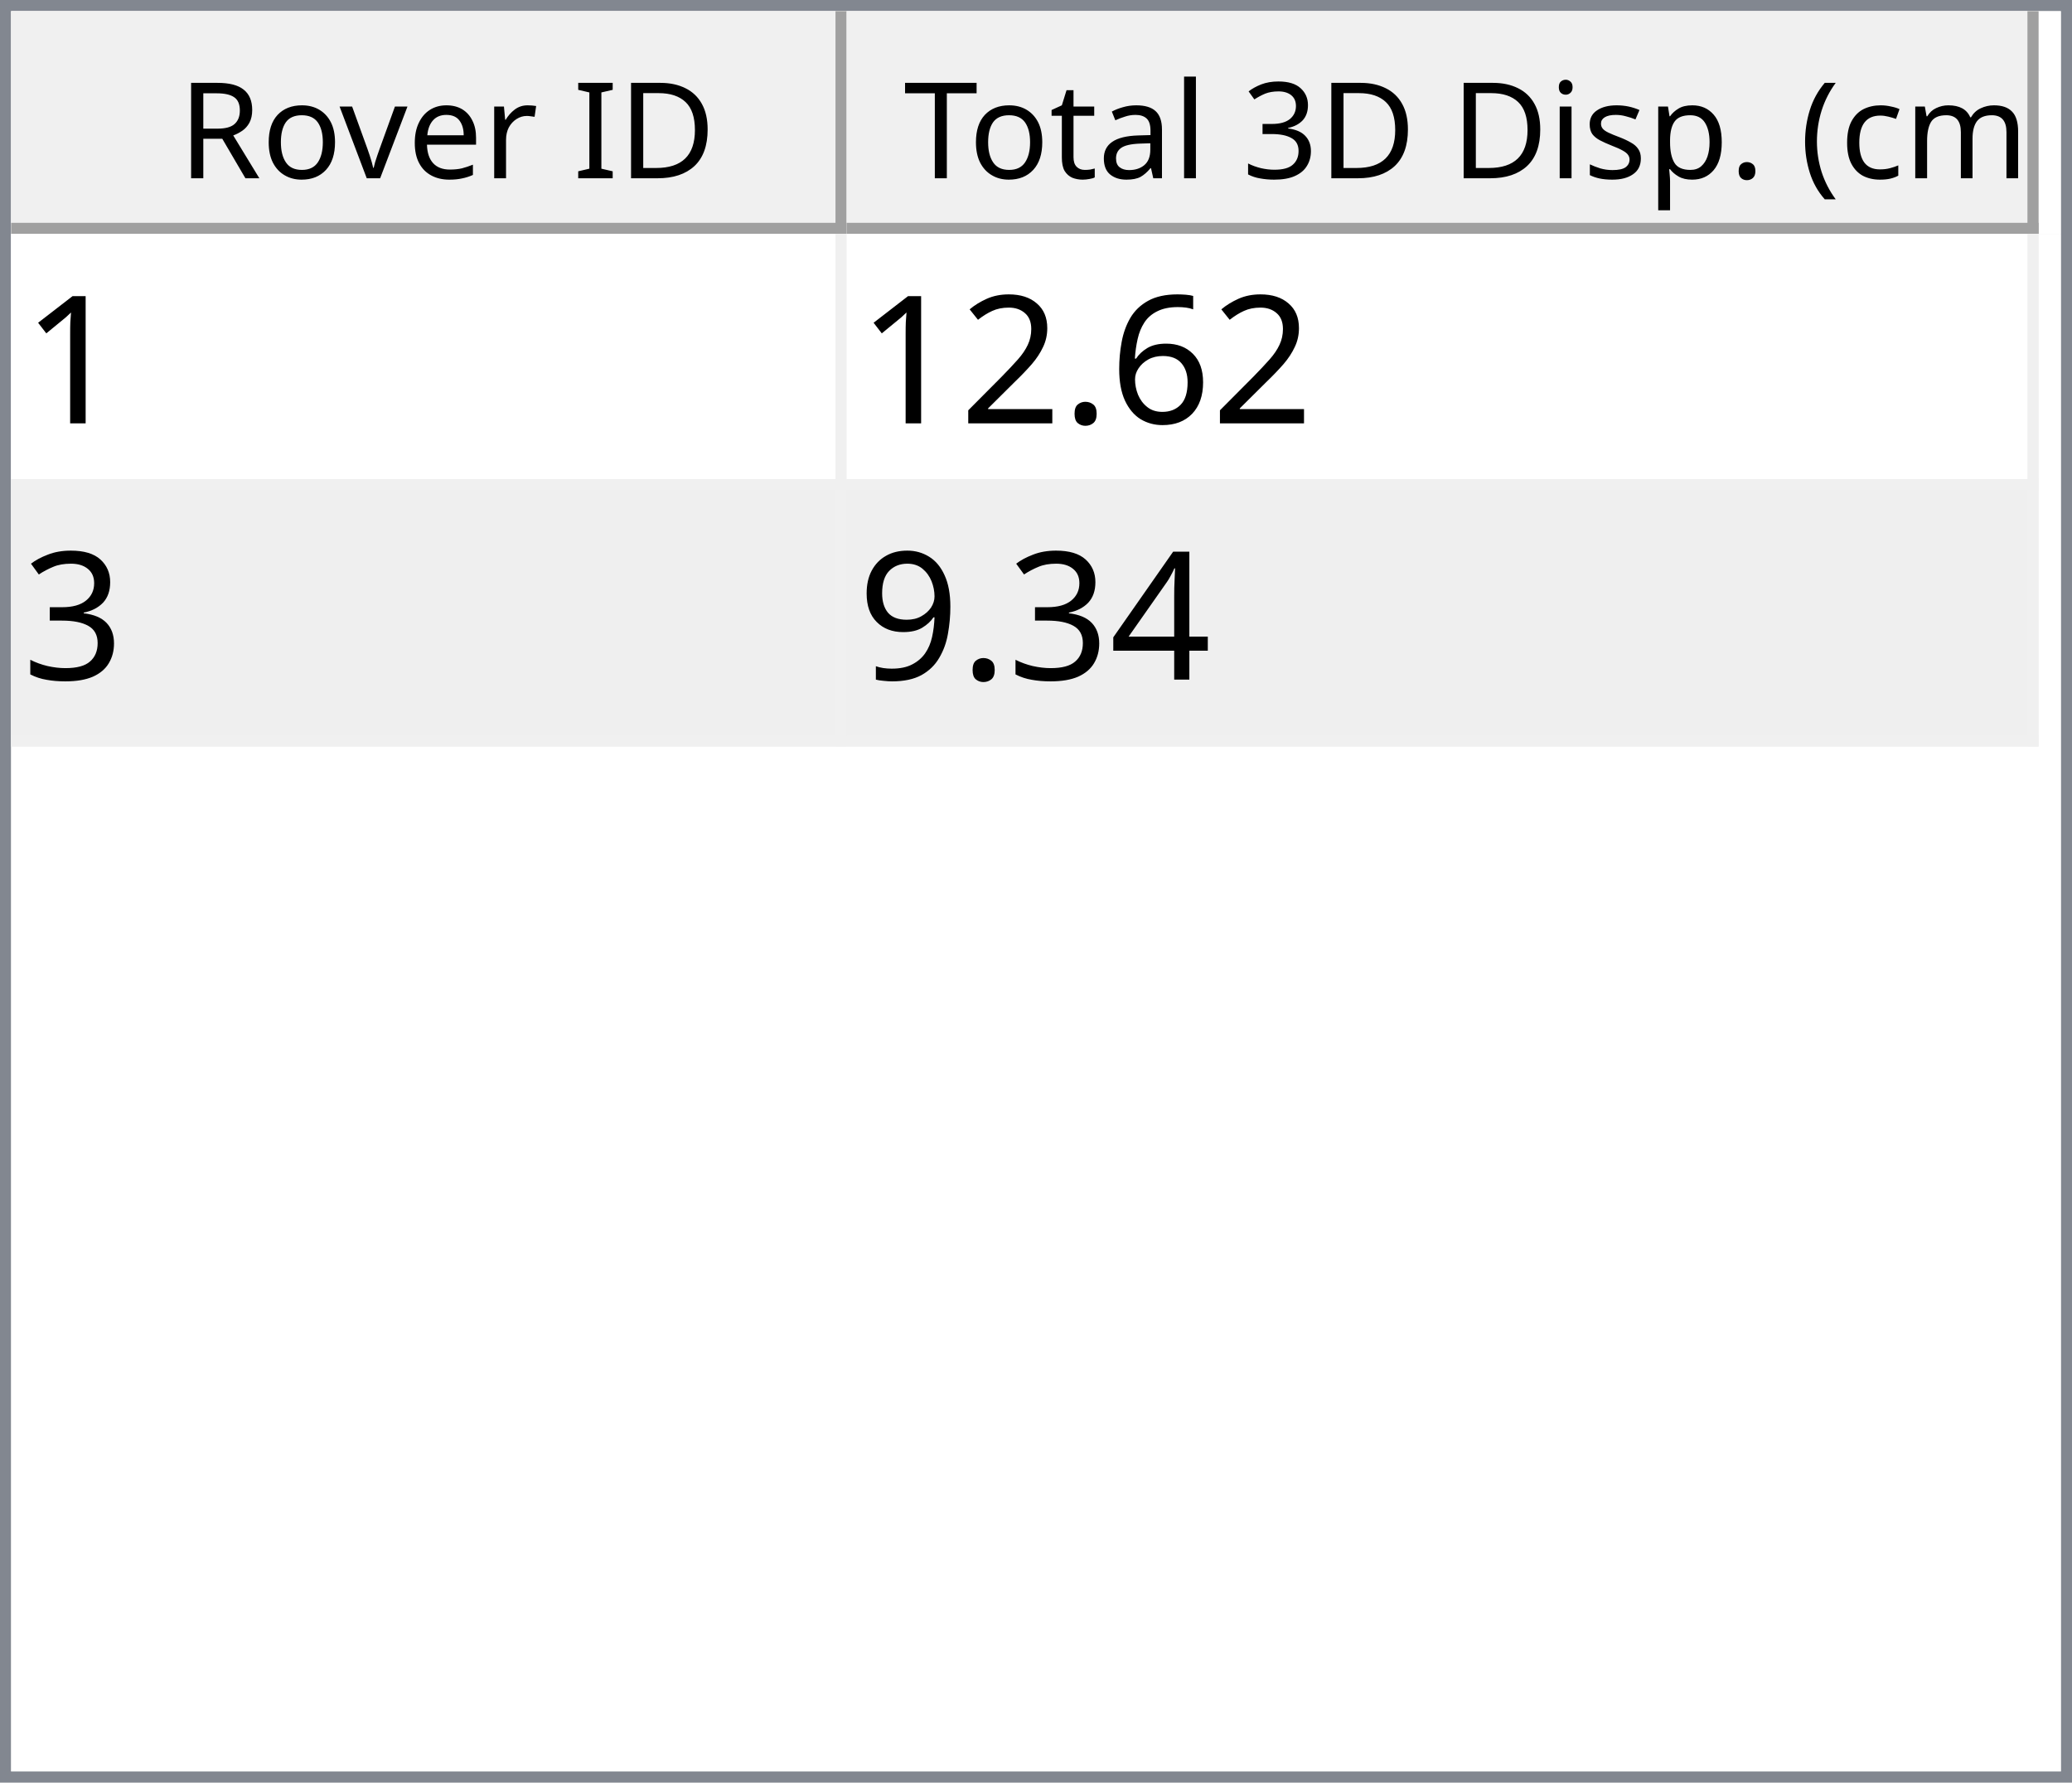
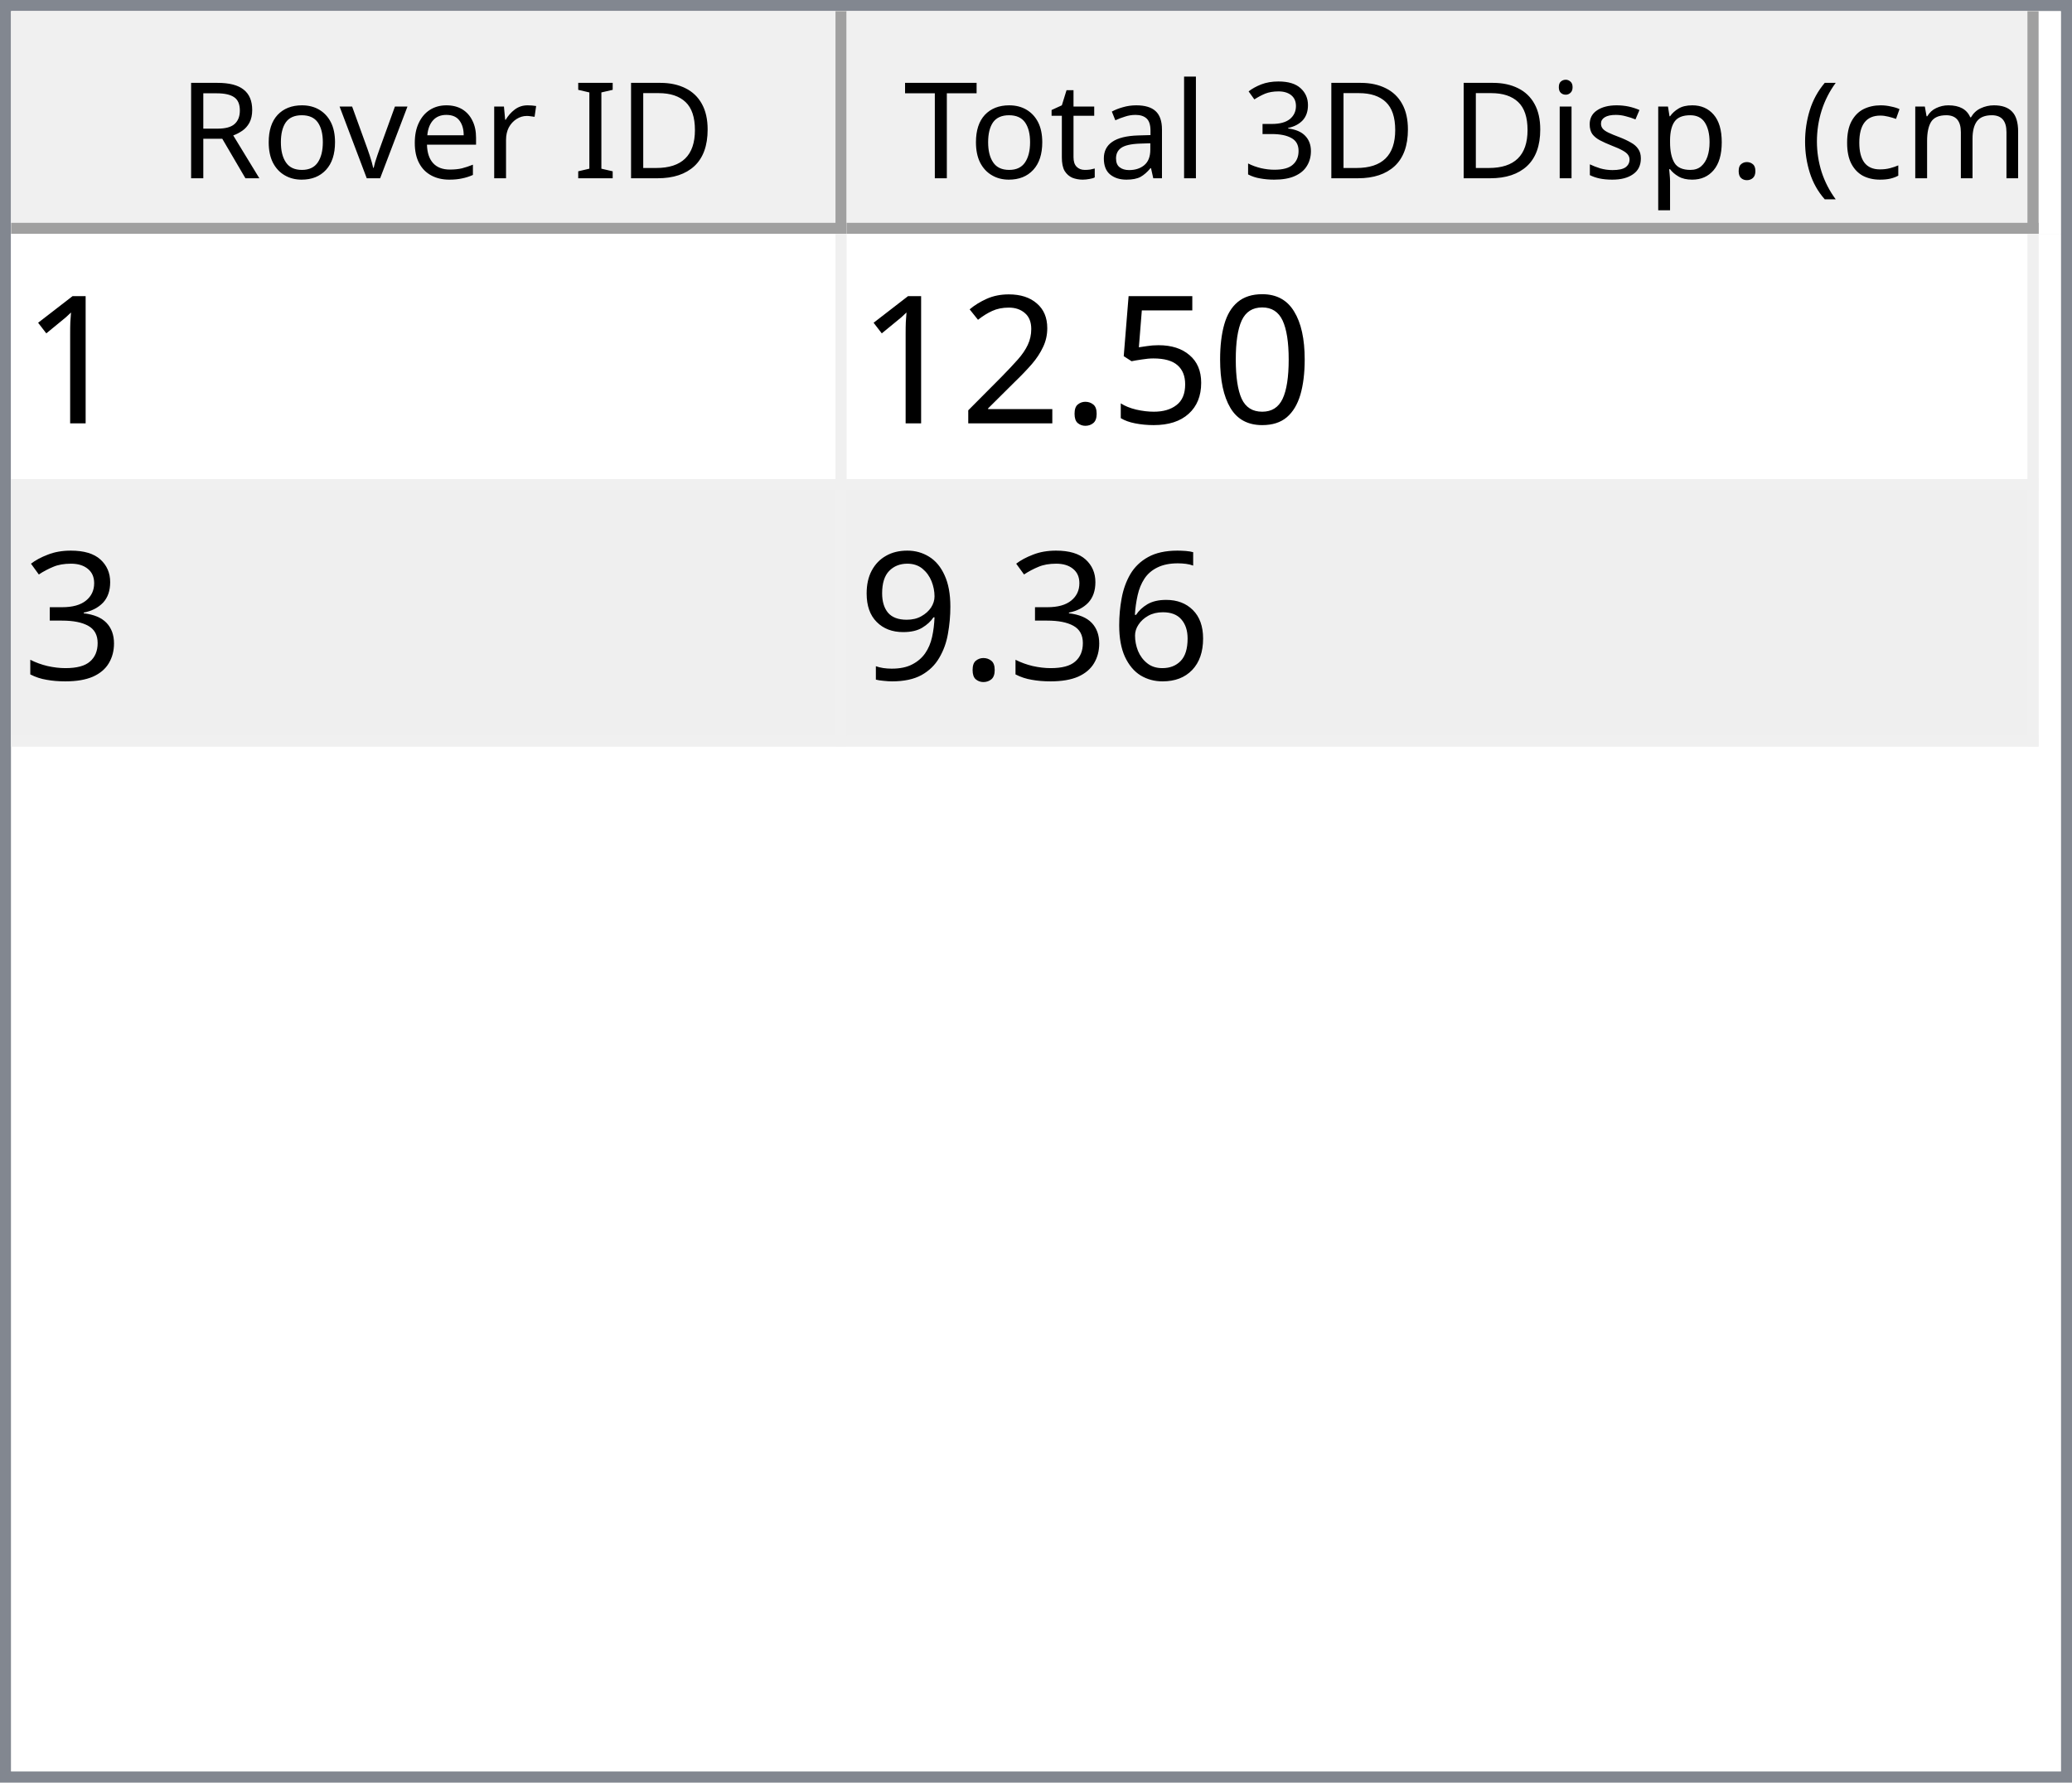
<svg xmlns="http://www.w3.org/2000/svg" style="fill-opacity:1; color-rendering:auto; color-interpolation:auto; text-rendering:auto; stroke:black; stroke-linecap:square; stroke-miterlimit:10; shape-rendering:auto; stroke-opacity:1; fill:black; stroke-dasharray:none; font-weight:normal; stroke-width:1; font-family:'Dialog'; font-style:normal; stroke-linejoin:miter; font-size:12px; stroke-dashoffset:0; image-rendering:auto;" width="186" height="160">
  <defs id="genericDefs" />
  <g>
    <defs id="defs1">
      <clipPath clipPathUnits="userSpaceOnUse" id="clipPath1">
        <path d="M0 0 L186 0 L186 160 L0 160 L0 0 Z" />
      </clipPath>
      <clipPath clipPathUnits="userSpaceOnUse" id="clipPath2">
        <path d="M0 0 L0 160 L186 160 L186 0 Z" />
      </clipPath>
      <clipPath clipPathUnits="userSpaceOnUse" id="clipPath3">
        <path d="M0 0 L0 20 L184 20 L184 0 Z" />
      </clipPath>
      <clipPath clipPathUnits="userSpaceOnUse" id="clipPath4">
        <path d="M0 0 L0 20 L75 20 L75 0 Z" />
      </clipPath>
      <clipPath clipPathUnits="userSpaceOnUse" id="clipPath5">
        <path d="M1 1 L1 19 L74 19 L74 1 Z" />
      </clipPath>
      <clipPath clipPathUnits="userSpaceOnUse" id="clipPath6">
        <path d="M0 0 L0 18 L73 18 L73 0 Z" />
      </clipPath>
      <clipPath clipPathUnits="userSpaceOnUse" id="clipPath7">
        <path d="M-0.5 -0.5 L-0.5 19.5 L74.5 19.5 L74.5 -0.5 Z" />
      </clipPath>
      <clipPath clipPathUnits="userSpaceOnUse" id="clipPath8">
        <path d="M0 0 L0 20 L107 20 L107 0 Z" />
      </clipPath>
      <clipPath clipPathUnits="userSpaceOnUse" id="clipPath9">
        <path d="M1 1 L1 19 L106 19 L106 1 Z" />
      </clipPath>
      <clipPath clipPathUnits="userSpaceOnUse" id="clipPath10">
        <path d="M0 0 L0 18 L105 18 L105 0 Z" />
      </clipPath>
      <clipPath clipPathUnits="userSpaceOnUse" id="clipPath11">
        <path d="M-0.5 -0.5 L-0.5 19.5 L106.5 19.5 L106.5 -0.5 Z" />
      </clipPath>
      <clipPath clipPathUnits="userSpaceOnUse" id="clipPath12">
        <path d="M0 0 L0 138 L184 138 L184 0 Z" />
      </clipPath>
      <clipPath clipPathUnits="userSpaceOnUse" id="clipPath13">
        <path d="M0 0 L0 46 L182 46 L182 0 Z" />
      </clipPath>
      <clipPath clipPathUnits="userSpaceOnUse" id="clipPath14">
        <path d="M-0.5 -0.5 L-0.5 45.5 L181.5 45.5 L181.5 -0.5 Z" />
      </clipPath>
      <clipPath clipPathUnits="userSpaceOnUse" id="clipPath15">
        <path d="M0 0 L0 22 L74 22 L74 0 Z" />
      </clipPath>
      <clipPath clipPathUnits="userSpaceOnUse" id="clipPath16">
        <path d="M0 0 L0 22 L106 22 L106 0 Z" />
      </clipPath>
      <font horiz-adv-x="64.551" id="font1">
        <font-face ascent="107.91" descent="25.098" units-per-em="100" style="font-style:normal; font-family:Segoe UI; font-weight:normal;" />
        <missing-glyph horiz-adv-x="64.551" d="M8.109 0 L8.109 68.266 L56.453 68.266 L56.453 0 L8.109 0 ZM15.328 7.234 L49.219 7.234 L49.219 61.031 L15.328 61.031 L15.328 7.234 Z" />
        <glyph unicode="D" horiz-adv-x="70.117" d="M9.188 0 L9.188 70.016 L28.516 70.016 Q65.531 70.016 65.531 35.891 Q65.531 19.672 55.25 9.836 Q44.969 0 27.734 0 L9.188 0 ZM17.391 62.594 L17.391 7.422 L27.828 7.422 Q41.609 7.422 49.273 14.797 Q56.938 22.172 56.938 35.688 Q56.938 62.594 28.328 62.594 L17.391 62.594 Z" />
        <glyph unicode="I" horiz-adv-x="26.611" d="M17.391 0 L9.188 0 L9.188 70.016 L17.391 70.016 L17.391 0 Z" />
        <glyph unicode=" " horiz-adv-x="27.393" d="" />
        <glyph unicode="r" horiz-adv-x="34.766" d="M34.188 41.891 Q32.078 43.5 28.125 43.5 Q23 43.5 19.555 38.672 Q16.109 33.844 16.109 25.484 L16.109 0 L8.109 0 L8.109 50 L16.109 50 L16.109 39.703 L16.312 39.703 Q18.016 44.969 21.531 47.922 Q25.047 50.875 29.391 50.875 Q32.516 50.875 34.188 50.203 L34.188 41.891 Z" />
        <glyph unicode="e" horiz-adv-x="52.295" d="M48.297 23 L12.984 23 Q13.188 14.656 17.484 10.109 Q21.781 5.562 29.297 5.562 Q37.75 5.562 44.828 11.141 L44.828 3.609 Q38.234 -1.172 27.391 -1.172 Q16.797 -1.172 10.742 5.641 Q4.688 12.453 4.688 24.812 Q4.688 36.469 11.305 43.82 Q17.922 51.172 27.734 51.172 Q37.547 51.172 42.922 44.828 Q48.297 38.484 48.297 27.203 L48.297 23 ZM40.094 29.781 Q40.047 36.719 36.75 40.578 Q33.453 44.438 27.594 44.438 Q21.922 44.438 17.969 40.383 Q14.016 36.328 13.094 29.781 L40.094 29.781 Z" />
        <glyph unicode="v" horiz-adv-x="47.9" d="M47.406 50 L27.484 0 L19.625 0 L0.688 50 L9.469 50 L22.172 13.672 Q23.578 9.672 23.922 6.688 L24.125 6.688 Q24.609 10.453 25.688 13.484 L38.969 50 L47.406 50 Z" />
        <glyph unicode="o" horiz-adv-x="58.594" d="M29 -1.172 Q17.922 -1.172 11.305 5.836 Q4.688 12.844 4.688 24.422 Q4.688 37.016 11.57 44.094 Q18.453 51.172 30.172 51.172 Q41.359 51.172 47.633 44.289 Q53.906 37.406 53.906 25.203 Q53.906 13.234 47.141 6.031 Q40.375 -1.172 29 -1.172 ZM29.594 44.438 Q21.875 44.438 17.383 39.188 Q12.891 33.938 12.891 24.703 Q12.891 15.828 17.43 10.695 Q21.969 5.562 29.594 5.562 Q37.359 5.562 41.531 10.594 Q45.703 15.625 45.703 24.906 Q45.703 34.281 41.531 39.359 Q37.359 44.438 29.594 44.438 Z" />
        <glyph unicode="R" horiz-adv-x="59.814" d="M59.375 0 L49.609 0 L37.891 19.625 Q36.281 22.359 34.766 24.289 Q33.25 26.219 31.664 27.438 Q30.078 28.656 28.25 29.219 Q26.422 29.781 24.125 29.781 L17.391 29.781 L17.391 0 L9.188 0 L9.188 70.016 L30.078 70.016 Q34.672 70.016 38.555 68.867 Q42.438 67.719 45.289 65.375 Q48.141 63.031 49.758 59.547 Q51.375 56.062 51.375 51.375 Q51.375 47.703 50.273 44.656 Q49.172 41.609 47.148 39.211 Q45.125 36.812 42.266 35.133 Q39.406 33.453 35.844 32.516 L35.844 32.328 Q37.594 31.547 38.891 30.547 Q40.188 29.547 41.359 28.18 Q42.531 26.812 43.68 25.078 Q44.828 23.344 46.234 21.047 L59.375 0 ZM17.391 62.594 L17.391 37.203 L28.516 37.203 Q31.594 37.203 34.203 38.133 Q36.812 39.062 38.719 40.797 Q40.625 42.531 41.703 45.047 Q42.781 47.562 42.781 50.688 Q42.781 56.297 39.141 59.445 Q35.5 62.594 28.609 62.594 L17.391 62.594 Z" />
        <glyph unicode=")" horiz-adv-x="30.176" d="M8.297 -15.922 L1.172 -15.922 Q16.406 2.344 16.406 26.812 Q16.406 51.469 1.078 70.016 L8.297 70.016 Q23.531 52.156 23.531 26.703 Q23.531 1.375 8.297 -15.922 Z" />
        <glyph unicode="m" horiz-adv-x="86.133" d="M79.109 0 L71.094 0 L71.094 28.719 Q71.094 37.016 68.531 40.727 Q65.969 44.438 59.906 44.438 Q54.781 44.438 51.195 39.75 Q47.609 35.062 47.609 28.516 L47.609 0 L39.594 0 L39.594 29.688 Q39.594 44.438 28.219 44.438 Q22.953 44.438 19.531 40.016 Q16.109 35.594 16.109 28.516 L16.109 0 L8.109 0 L8.109 50 L16.109 50 L16.109 42.094 L16.312 42.094 Q21.625 51.172 31.844 51.172 Q36.969 51.172 40.773 48.312 Q44.578 45.453 46 40.828 Q51.562 51.172 62.594 51.172 Q79.109 51.172 79.109 30.812 L79.109 0 Z" />
        <glyph unicode="c" horiz-adv-x="46.191" d="M42.188 2.297 Q36.422 -1.172 28.516 -1.172 Q17.828 -1.172 11.258 5.789 Q4.688 12.75 4.688 23.828 Q4.688 36.188 11.766 43.68 Q18.844 51.172 30.672 51.172 Q37.25 51.172 42.281 48.734 L42.281 40.531 Q36.719 44.438 30.375 44.438 Q22.703 44.438 17.797 38.945 Q12.891 33.453 12.891 24.516 Q12.891 15.719 17.508 10.641 Q22.125 5.562 29.891 5.562 Q36.422 5.562 42.188 9.906 L42.188 2.297 Z" />
        <glyph unicode="(" horiz-adv-x="30.176" d="M29.109 -15.922 L21.969 -15.922 Q6.844 1.375 6.844 26.703 Q6.844 52.156 21.969 70.016 L29.203 70.016 Q13.875 51.469 13.875 26.812 Q13.875 2.344 29.109 -15.922 Z" />
        <glyph unicode="." horiz-adv-x="21.68" d="M10.891 -1.078 Q8.641 -1.078 7.055 0.539 Q5.469 2.156 5.469 4.391 Q5.469 6.641 7.055 8.273 Q8.641 9.906 10.891 9.906 Q13.188 9.906 14.797 8.273 Q16.406 6.641 16.406 4.391 Q16.406 2.156 14.797 0.539 Q13.188 -1.078 10.891 -1.078 Z" />
        <glyph unicode="p" horiz-adv-x="58.789" d="M16.312 7.234 L16.109 7.234 L16.109 -23 L8.109 -23 L8.109 50 L16.109 50 L16.109 41.219 L16.312 41.219 Q22.219 51.172 33.594 51.172 Q43.266 51.172 48.688 44.461 Q54.109 37.75 54.109 26.469 Q54.109 13.922 48 6.375 Q41.891 -1.172 31.297 -1.172 Q21.578 -1.172 16.312 7.234 ZM16.109 27.391 L16.109 20.406 Q16.109 14.203 20.141 9.883 Q24.172 5.562 30.375 5.562 Q37.641 5.562 41.773 11.133 Q45.906 16.703 45.906 26.609 Q45.906 34.969 42.047 39.703 Q38.188 44.438 31.594 44.438 Q24.609 44.438 20.359 39.578 Q16.109 34.719 16.109 27.391 Z" />
        <glyph unicode="s" horiz-adv-x="42.432" d="M5.078 1.812 L5.078 10.406 Q11.625 5.562 19.484 5.562 Q30.031 5.562 30.031 12.594 Q30.031 14.594 29.125 15.992 Q28.219 17.391 26.68 18.461 Q25.141 19.531 23.07 20.383 Q21 21.234 18.609 22.172 Q15.281 23.484 12.766 24.828 Q10.25 26.172 8.57 27.859 Q6.891 29.547 6.031 31.695 Q5.172 33.844 5.172 36.719 Q5.172 40.234 6.789 42.945 Q8.406 45.656 11.086 47.484 Q13.766 49.312 17.211 50.242 Q20.656 51.172 24.312 51.172 Q30.812 51.172 35.938 48.922 L35.938 40.828 Q30.422 44.438 23.25 44.438 Q21 44.438 19.195 43.922 Q17.391 43.406 16.094 42.477 Q14.797 41.547 14.086 40.258 Q13.375 38.969 13.375 37.406 Q13.375 35.453 14.086 34.133 Q14.797 32.812 16.164 31.789 Q17.531 30.766 19.484 29.938 Q21.438 29.109 23.922 28.125 Q27.25 26.859 29.883 25.516 Q32.516 24.172 34.375 22.484 Q36.234 20.797 37.234 18.602 Q38.234 16.406 38.234 13.375 Q38.234 9.672 36.602 6.938 Q34.969 4.203 32.234 2.398 Q29.5 0.594 25.93 -0.289 Q22.359 -1.172 18.453 -1.172 Q10.75 -1.172 5.078 1.812 Z" />
        <glyph unicode="i" horiz-adv-x="24.219" d="M12.203 62.703 Q10.062 62.703 8.547 64.164 Q7.031 65.625 7.031 67.875 Q7.031 70.125 8.547 71.609 Q10.062 73.094 12.203 73.094 Q14.406 73.094 15.945 71.609 Q17.484 70.125 17.484 67.875 Q17.484 65.719 15.945 64.211 Q14.406 62.703 12.203 62.703 ZM16.109 0 L8.109 0 L8.109 50 L16.109 50 L16.109 0 Z" />
        <glyph unicode="3" horiz-adv-x="53.906" d="M46.531 19.828 Q46.531 15.094 44.75 11.211 Q42.969 7.328 39.719 4.57 Q36.469 1.812 31.93 0.297 Q27.391 -1.219 21.922 -1.219 Q11.922 -1.219 6 2.594 L6 11.188 Q13.094 5.609 22.219 5.609 Q25.875 5.609 28.828 6.539 Q31.781 7.469 33.906 9.227 Q36.031 10.984 37.18 13.477 Q38.328 15.969 38.328 19.094 Q38.328 32.812 18.797 32.812 L12.984 32.812 L12.984 39.594 L18.5 39.594 Q35.797 39.594 35.797 52.484 Q35.797 64.406 22.609 64.406 Q15.188 64.406 8.688 59.422 L8.688 67.188 Q15.375 71.188 24.609 71.188 Q29 71.188 32.57 69.969 Q36.141 68.75 38.68 66.555 Q41.219 64.359 42.609 61.281 Q44 58.203 44 54.5 Q44 40.672 30.031 36.719 L30.031 36.531 Q33.594 36.141 36.625 34.797 Q39.656 33.453 41.852 31.305 Q44.047 29.156 45.289 26.25 Q46.531 23.344 46.531 19.828 Z" />
        <glyph unicode="l" horiz-adv-x="24.219" d="M16.109 0 L8.109 0 L8.109 74.031 L16.109 74.031 L16.109 0 Z" />
        <glyph unicode="a" horiz-adv-x="50.879" d="M43.891 0 L35.891 0 L35.891 7.812 L35.688 7.812 Q30.469 -1.172 20.312 -1.172 Q12.844 -1.172 8.617 2.781 Q4.391 6.734 4.391 13.281 Q4.391 27.297 20.906 29.594 L35.891 31.688 Q35.891 44.438 25.594 44.438 Q16.547 44.438 9.281 38.281 L9.281 46.484 Q16.656 51.172 26.266 51.172 Q43.891 51.172 43.891 32.516 L43.891 0 ZM35.891 25.297 L23.828 23.641 Q18.266 22.859 15.43 20.875 Q12.594 18.891 12.594 13.875 Q12.594 10.203 15.211 7.883 Q17.828 5.562 22.172 5.562 Q28.125 5.562 32.008 9.742 Q35.891 13.922 35.891 20.312 L35.891 25.297 Z" />
        <glyph unicode="t" horiz-adv-x="33.887" d="M31.297 0.484 Q28.469 -1.078 23.828 -1.078 Q10.688 -1.078 10.688 13.578 L10.688 43.172 L2.094 43.172 L2.094 50 L10.688 50 L10.688 62.203 L18.703 64.797 L18.703 50 L31.297 50 L31.297 43.172 L18.703 43.172 L18.703 14.984 Q18.703 9.969 20.414 7.82 Q22.125 5.672 26.078 5.672 Q29.109 5.672 31.297 7.328 L31.297 0.484 Z" />
        <glyph unicode="T" horiz-adv-x="52.393" d="M50.594 62.594 L30.375 62.594 L30.375 0 L22.172 0 L22.172 62.594 L2 62.594 L2 70.016 L50.594 70.016 L50.594 62.594 Z" />
      </font>
      <font horiz-adv-x="75.0" id="font2">
        <font-face ascent="100.537" descent="21.973" units-per-em="100" style="font-style:normal; font-family:sans-serif; font-weight:normal;" />
        <missing-glyph horiz-adv-x="75.0" d="M12.5 0 L12.5 62.5 L62.5 62.5 L62.5 0 L12.5 0 ZM14.062 1.562 L60.938 1.562 L60.938 60.938 L14.062 60.938 L14.062 1.562 Z" />
        <glyph unicode="1" horiz-adv-x="55.615" d="M37.25 0 L28.469 0 L28.469 56 Q25.297 52.984 20.141 49.953 Q14.984 46.922 10.891 45.406 L10.891 53.906 Q18.266 57.375 23.781 62.305 Q29.297 67.234 31.594 71.875 L37.25 71.875 L37.25 0 Z" />
-         <glyph unicode="6" horiz-adv-x="55.615" d="M49.75 54.047 L41.016 53.375 Q39.844 58.547 37.703 60.891 Q34.125 64.656 28.906 64.656 Q24.703 64.656 21.531 62.312 Q17.391 59.281 14.992 53.469 Q12.594 47.656 12.5 36.922 Q15.672 41.75 20.266 44.094 Q24.859 46.438 29.891 46.438 Q38.672 46.438 44.852 39.969 Q51.031 33.5 51.031 23.25 Q51.031 16.5 48.125 10.719 Q45.219 4.938 40.141 1.859 Q35.062 -1.219 28.609 -1.219 Q17.625 -1.219 10.695 6.859 Q3.766 14.938 3.766 33.5 Q3.766 54.25 11.422 63.672 Q18.109 71.875 29.438 71.875 Q37.891 71.875 43.289 67.141 Q48.688 62.406 49.75 54.047 ZM13.875 23.188 Q13.875 18.656 15.797 14.508 Q17.719 10.359 21.188 8.18 Q24.656 6 28.469 6 Q34.031 6 38.039 10.492 Q42.047 14.984 42.047 22.703 Q42.047 30.125 38.086 34.398 Q34.125 38.672 28.125 38.672 Q22.172 38.672 18.023 34.398 Q13.875 30.125 13.875 23.188 Z" />
+         <glyph unicode="0" horiz-adv-x="55.615" d="M4.156 35.297 Q4.156 48 6.766 55.742 Q9.375 63.484 14.523 67.68 Q19.672 71.875 27.484 71.875 Q33.25 71.875 37.594 69.555 Q41.938 67.234 44.773 62.867 Q47.609 58.5 49.219 52.227 Q50.828 45.953 50.828 35.297 Q50.828 22.703 48.242 14.969 Q45.656 7.234 40.508 3.008 Q35.359 -1.219 27.484 -1.219 Q17.141 -1.219 11.234 6.203 Q4.156 15.141 4.156 35.297 ZM13.188 35.297 Q13.188 17.672 17.312 11.836 Q21.438 6 27.484 6 Q33.547 6 37.672 11.859 Q41.797 17.719 41.797 35.297 Q41.797 52.984 37.672 58.789 Q33.547 64.594 27.391 64.594 Q21.344 64.594 17.719 59.469 Q13.188 52.938 13.188 35.297 Z" />
+         <glyph unicode="5" horiz-adv-x="55.615" d="M4.156 18.75 L13.375 19.531 Q14.406 12.797 18.141 9.398 Q21.875 6 27.156 6 Q33.5 6 37.891 10.789 Q42.281 15.578 42.281 23.484 Q42.281 31 38.062 35.352 Q33.844 39.703 27 39.703 Q22.75 39.703 19.336 37.773 Q15.922 35.844 13.969 32.766 L5.719 33.844 L12.641 70.609 L48.25 70.609 L48.25 62.203 L19.672 62.203 L15.828 42.969 Q22.266 47.469 29.344 47.469 Q38.719 47.469 45.164 40.969 Q51.609 34.469 51.609 24.266 Q51.609 14.547 45.953 7.469 Q39.062 -1.219 27.156 -1.219 Q17.391 -1.219 11.211 4.25 Q5.031 9.719 4.156 18.75 Z" />
        <glyph unicode="." horiz-adv-x="27.783" d="M9.078 0 L9.078 10.016 L19.094 10.016 L19.094 0 L9.078 0 Z" />
        <glyph unicode="2" horiz-adv-x="55.615" d="M50.344 8.453 L50.344 0 L3.031 0 Q2.938 3.172 4.047 6.109 Q5.859 10.938 9.836 15.625 Q13.812 20.312 21.344 26.469 Q33.016 36.031 37.117 41.625 Q41.219 47.219 41.219 52.203 Q41.219 57.422 37.477 61.008 Q33.734 64.594 27.734 64.594 Q21.391 64.594 17.578 60.789 Q13.766 56.984 13.719 50.25 L4.688 51.172 Q5.609 61.281 11.664 66.578 Q17.719 71.875 27.938 71.875 Q38.234 71.875 44.242 66.164 Q50.25 60.453 50.25 52 Q50.25 47.703 48.492 43.555 Q46.734 39.406 42.656 34.812 Q38.578 30.219 29.109 22.219 Q21.188 15.578 18.945 13.211 Q16.703 10.844 15.234 8.453 L50.344 8.453 Z" />
        <glyph unicode="3" horiz-adv-x="55.615" d="M4.203 18.891 L12.984 20.062 Q14.5 12.594 18.141 9.297 Q21.781 6 27 6 Q33.203 6 37.477 10.297 Q41.75 14.594 41.75 20.953 Q41.75 27 37.797 30.93 Q33.844 34.859 27.734 34.859 Q25.25 34.859 21.531 33.891 L22.516 41.609 Q23.391 41.5 23.922 41.5 Q29.547 41.5 34.039 44.43 Q38.531 47.359 38.531 53.469 Q38.531 58.297 35.258 61.477 Q31.984 64.656 26.812 64.656 Q21.688 64.656 18.266 61.43 Q14.844 58.203 13.875 51.766 L5.078 53.328 Q6.688 62.156 12.398 67.016 Q18.109 71.875 26.609 71.875 Q32.469 71.875 37.398 69.359 Q42.328 66.844 44.945 62.5 Q47.562 58.156 47.562 53.266 Q47.562 48.641 45.07 44.828 Q42.578 41.016 37.703 38.766 Q44.047 37.312 47.562 32.695 Q51.078 28.078 51.078 21.141 Q51.078 11.766 44.242 5.25 Q37.406 -1.266 26.953 -1.266 Q17.531 -1.266 11.305 4.352 Q5.078 9.969 4.203 18.891 Z" />
-         <glyph unicode="4" horiz-adv-x="55.615" d="M32.328 0 L32.328 17.141 L1.266 17.141 L1.266 25.203 L33.938 71.578 L41.109 71.578 L41.109 25.203 L50.781 25.203 L50.781 17.141 L41.109 17.141 L41.109 0 L32.328 0 ZM32.328 25.203 L32.328 57.469 L9.906 25.203 L32.328 25.203 Z" />
+         <glyph unicode="6" horiz-adv-x="55.615" d="M49.75 54.047 L41.016 53.375 Q39.844 58.547 37.703 60.891 Q34.125 64.656 28.906 64.656 Q24.703 64.656 21.531 62.312 Q17.391 59.281 14.992 53.469 Q12.594 47.656 12.5 36.922 Q15.672 41.75 20.266 44.094 Q24.859 46.438 29.891 46.438 Q38.672 46.438 44.852 39.969 Q51.031 33.5 51.031 23.25 Q51.031 16.5 48.125 10.719 Q45.219 4.938 40.141 1.859 Q35.062 -1.219 28.609 -1.219 Q17.625 -1.219 10.695 6.859 Q3.766 14.938 3.766 33.5 Q3.766 54.25 11.422 63.672 Q18.109 71.875 29.438 71.875 Q37.891 71.875 43.289 67.141 Q48.688 62.406 49.75 54.047 ZM13.875 23.188 Q13.875 18.656 15.797 14.508 Q17.719 10.359 21.188 8.18 Q24.656 6 28.469 6 Q34.031 6 38.039 10.492 Q42.047 14.984 42.047 22.703 Q42.047 30.125 38.086 34.398 Q34.125 38.672 28.125 38.672 Q22.172 38.672 18.023 34.398 Q13.875 30.125 13.875 23.188 Z" />
        <glyph unicode="9" horiz-adv-x="55.615" d="M5.469 16.547 L13.922 17.328 Q14.984 11.375 18.016 8.688 Q21.047 6 25.781 6 Q29.828 6 32.883 7.859 Q35.938 9.719 37.891 12.82 Q39.844 15.922 41.164 21.195 Q42.484 26.469 42.484 31.938 Q42.484 32.516 42.438 33.688 Q39.797 29.5 35.234 26.883 Q30.672 24.266 25.344 24.266 Q16.453 24.266 10.305 30.711 Q4.156 37.156 4.156 47.703 Q4.156 58.594 10.578 65.234 Q17 71.875 26.656 71.875 Q33.641 71.875 39.43 68.117 Q45.219 64.359 48.219 57.398 Q51.219 50.438 51.219 37.25 Q51.219 23.531 48.242 15.406 Q45.266 7.281 39.383 3.031 Q33.5 -1.219 25.594 -1.219 Q17.188 -1.219 11.867 3.445 Q6.547 8.109 5.469 16.547 ZM41.453 48.141 Q41.453 55.719 37.43 60.156 Q33.406 64.594 27.734 64.594 Q21.875 64.594 17.531 59.812 Q13.188 55.031 13.188 47.406 Q13.188 40.578 17.312 36.305 Q21.438 32.031 27.484 32.031 Q33.594 32.031 37.523 36.305 Q41.453 40.578 41.453 48.141 Z" />
      </font>
    </defs>
    <g style="fill:white; stroke:white;">
      <rect x="0" y="0" width="186" style="clip-path:url(#clipPath1); stroke:none;" height="160" />
    </g>
    <g style="fill:white; text-rendering:optimizeSpeed; color-rendering:optimizeSpeed; image-rendering:optimizeSpeed; shape-rendering:crispEdges; stroke:white; color-interpolation:sRGB;">
      <rect x="0" width="186" height="160" y="0" style="stroke:none;" />
      <path style="stroke:none;" d="M0 160 L186 160 L186 0 L0 0 Z" />
    </g>
    <g style="fill:rgb(240,240,240); font-family:'Segoe UI'; stroke:rgb(240,240,240);">
      <rect x="0" y="0" width="186" style="clip-path:url(#clipPath2); stroke:none;" height="160" />
    </g>
    <g style="fill:rgb(130,135,144); font-family:'Segoe UI'; stroke:rgb(130,135,144);">
      <path d="M0 0 L186 0 L186 160 L0 160 L0 0 ZM1 1 L185 1 L185 159 L1 159 L1 1 Z" style="fill-rule:evenodd; clip-path:url(#clipPath2); stroke:none;" />
    </g>
    <g style="fill:white; font-family:'Segoe UI'; stroke:white;" transform="translate(1,1)">
      <rect x="0" y="0" width="184" style="clip-path:url(#clipPath3); stroke:none;" height="20" />
    </g>
    <g style="fill:rgb(240,240,240); font-family:'Segoe UI'; stroke:rgb(240,240,240);" transform="translate(1,1)">
      <rect x="0" y="0" width="75" style="clip-path:url(#clipPath4); stroke:none;" height="20" />
    </g>
    <g style="font-family:'Segoe UI';" transform="translate(2,2)">
      <text x="14" xml:space="preserve" y="14" style="clip-path:url(#clipPath6); stroke:none;">Rover ID</text>
    </g>
    <g style="fill:rgb(160,160,160); font-family:'Segoe UI'; stroke:rgb(160,160,160); stroke-linejoin:bevel;" transform="translate(1.5,1.5)">
      <line x1="74" x2="74" y1="0" style="fill:none; clip-path:url(#clipPath7);" y2="19" />
    </g>
    <g style="fill:rgb(160,160,160); font-family:'Segoe UI'; stroke:rgb(160,160,160); stroke-linejoin:bevel;" transform="matrix(1,0,0,1,1,1) translate(0.5,0.5)">
      <line x1="0" x2="74" y1="19" style="fill:none; clip-path:url(#clipPath7);" y2="19" />
    </g>
    <g style="fill:rgb(240,240,240); font-family:'Segoe UI'; stroke:rgb(240,240,240);" transform="translate(76,1)">
      <rect x="0" y="0" width="107" style="clip-path:url(#clipPath8); stroke:none;" height="20" />
    </g>
    <g style="font-family:'Segoe UI';" transform="translate(77,2)">
      <text x="1" xml:space="preserve" y="14" style="clip-path:url(#clipPath10); stroke:none;"> Total 3D Disp. (cm)</text>
    </g>
    <g style="fill:rgb(160,160,160); font-family:'Segoe UI'; stroke:rgb(160,160,160); stroke-linejoin:bevel;" transform="translate(76.5,1.5)">
      <line x1="106" x2="106" y1="0" style="fill:none; clip-path:url(#clipPath11);" y2="19" />
    </g>
    <g style="fill:rgb(160,160,160); font-family:'Segoe UI'; stroke:rgb(160,160,160); stroke-linejoin:bevel;" transform="matrix(1,0,0,1,76,1) translate(0.5,0.5)">
      <line x1="0" x2="106" y1="19" style="fill:none; clip-path:url(#clipPath11);" y2="19" />
    </g>
    <g style="fill:white; font-family:'Segoe UI'; stroke:white;" transform="translate(1,21)">
      <rect x="0" y="0" width="184" style="clip-path:url(#clipPath12); stroke:none;" height="138" />
    </g>
    <g style="fill:rgb(240,240,240); font-size:16px; font-family:sans-serif; stroke:rgb(240,240,240);" transform="translate(1,21)">
      <rect x="0" y="0" width="182" style="clip-path:url(#clipPath13); stroke:none;" height="46" />
      <line transform="translate(0.5,0.5)" x1="0" x2="181" y1="22" style="clip-path:url(#clipPath14); fill:none; stroke-linejoin:bevel;" y2="22" />
    </g>
    <g transform="matrix(1,0,0,1,1,21) translate(0.5,0.5)" style="fill:rgb(240,240,240); font-size:16px; font-family:sans-serif; stroke:rgb(240,240,240); stroke-linejoin:bevel;">
      <line x1="0" x2="181" y1="45" style="fill:none; clip-path:url(#clipPath14);" y2="45" />
    </g>
    <g transform="matrix(1,0,0,1,1,21) translate(0.5,0.5)" style="fill:rgb(240,240,240); font-size:16px; font-family:sans-serif; stroke:rgb(240,240,240); stroke-linejoin:bevel;">
      <line x1="74" x2="74" y1="0" style="fill:none; clip-path:url(#clipPath14);" y2="45" />
    </g>
    <g transform="matrix(1,0,0,1,1,21) translate(0.5,0.5)" style="fill:rgb(240,240,240); font-size:16px; font-family:sans-serif; stroke:rgb(240,240,240); stroke-linejoin:bevel;">
      <line x1="181" x2="181" y1="0" style="fill:none; clip-path:url(#clipPath14);" y2="45" />
    </g>
    <g style="fill:white; font-size:16px; font-family:sans-serif; stroke:white;" transform="matrix(1,0,0,1,1,21)">
      <rect x="0" y="0" width="74" style="clip-path:url(#clipPath15); stroke:none;" height="22" />
      <text x="1" y="17" style="fill:black; clip-path:url(#clipPath15); stroke:none;" xml:space="preserve">1</text>
    </g>
    <g style="fill:white; font-size:16px; font-family:sans-serif; stroke:white;" transform="matrix(1,0,0,1,1,21) translate(75,0)">
      <rect x="0" y="0" width="106" style="clip-path:url(#clipPath16); stroke:none;" height="22" />
-       <text x="1" y="17" style="fill:black; clip-path:url(#clipPath16); stroke:none;" xml:space="preserve">12.62</text>
+       <text x="1" y="17" style="fill:black; clip-path:url(#clipPath16); stroke:none;" xml:space="preserve">12.50</text>
    </g>
    <g style="fill:rgb(239,239,239); font-size:16px; font-family:sans-serif; stroke:rgb(239,239,239);" transform="matrix(1,0,0,1,1,21) translate(0,23)">
      <rect x="0" y="0" width="74" style="clip-path:url(#clipPath15); stroke:none;" height="22" />
      <text x="1" y="17" style="fill:black; clip-path:url(#clipPath15); stroke:none;" xml:space="preserve">3</text>
    </g>
    <g style="fill:rgb(239,239,239); font-size:16px; font-family:sans-serif; stroke:rgb(239,239,239);" transform="matrix(1,0,0,1,1,21) translate(75,23)">
      <rect x="0" y="0" width="106" style="clip-path:url(#clipPath16); stroke:none;" height="22" />
-       <text x="1" y="17" style="fill:black; clip-path:url(#clipPath16); stroke:none;" xml:space="preserve">9.34</text>
+       <text x="1" y="17" style="fill:black; clip-path:url(#clipPath16); stroke:none;" xml:space="preserve">9.36</text>
    </g>
  </g>
</svg>
